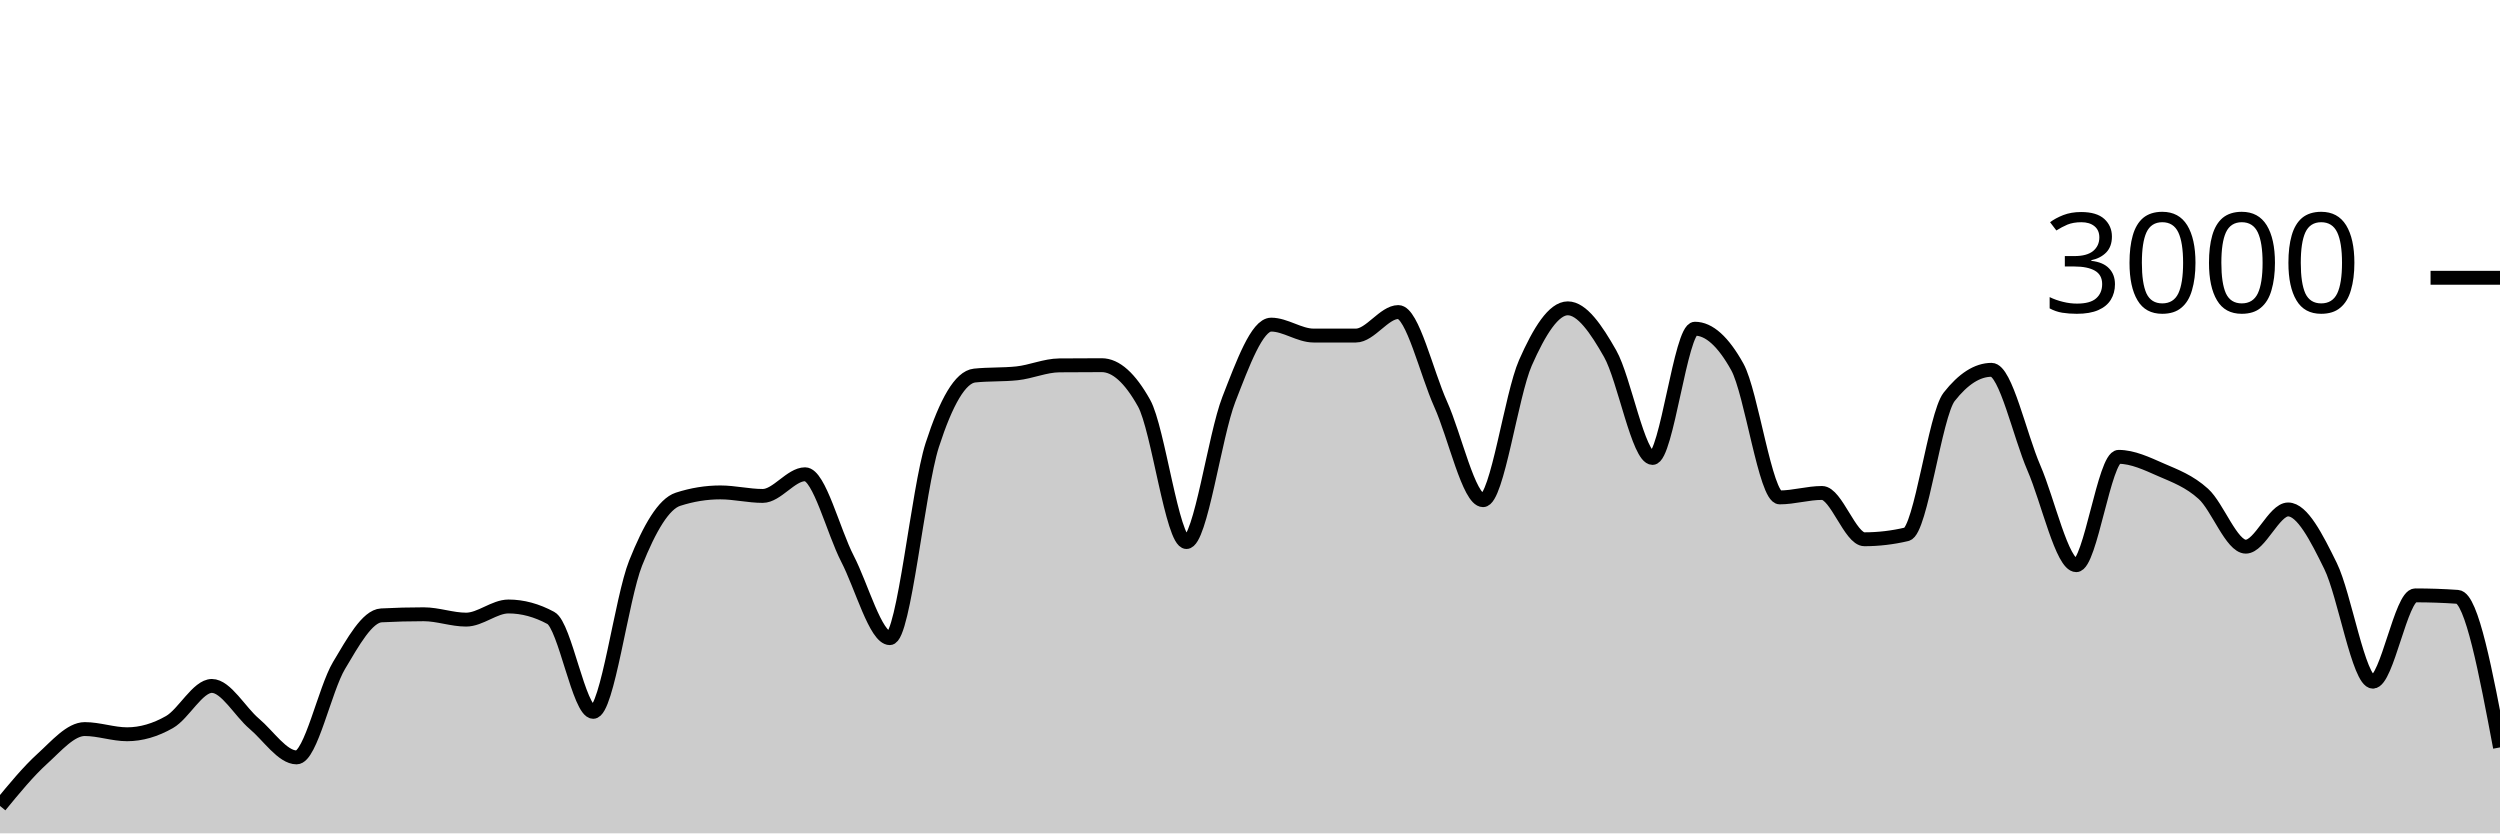
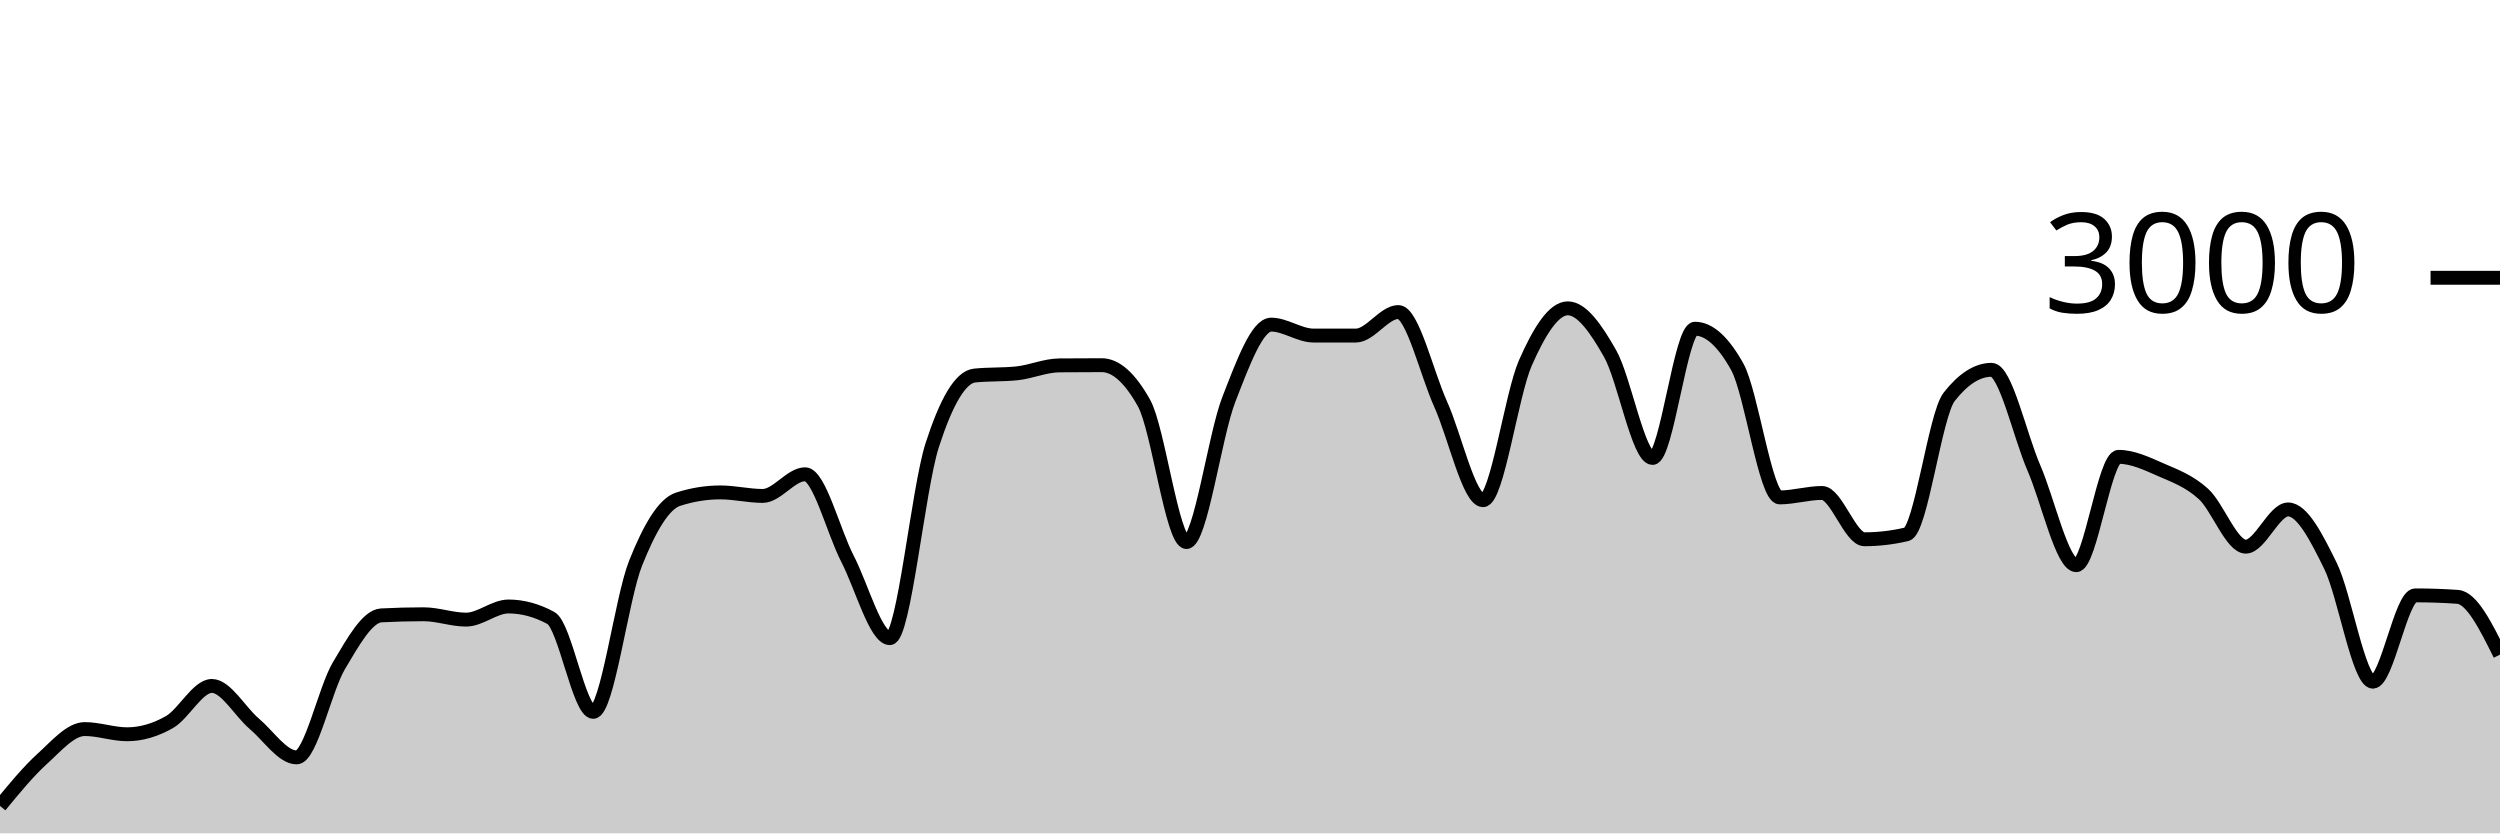
<svg xmlns="http://www.w3.org/2000/svg" viewBox="0 0 180 60">
  <g transform="translate(0,20)">
-     <path class="area" fill="rgba(0, 0, 0, 0.2)" d="M0,38.027C1.017,36.788,2.034,35.549,3.051,34.627C4.068,33.704,5.085,32.493,6.102,32.493C7.119,32.493,8.136,32.867,9.153,32.867C10.169,32.867,11.186,32.567,12.203,31.987C13.22,31.407,14.237,29.387,15.254,29.387C16.271,29.387,17.288,31.249,18.305,32.107C19.322,32.964,20.339,34.533,21.356,34.533C22.373,34.533,23.39,29.624,24.407,27.92C25.424,26.216,26.441,24.36,27.458,24.307C28.475,24.253,29.492,24.227,30.508,24.227C31.525,24.227,32.542,24.613,33.559,24.613C34.576,24.613,35.593,23.667,36.61,23.667C37.627,23.667,38.644,23.942,39.661,24.493C40.678,25.044,41.695,31.253,42.712,31.253C43.729,31.253,44.746,23.098,45.763,20.547C46.78,17.996,47.797,16.276,48.814,15.947C49.831,15.618,50.847,15.453,51.864,15.453C52.881,15.453,53.898,15.707,54.915,15.707C55.932,15.707,56.949,14.147,57.966,14.147C58.983,14.147,60,18.26,61.017,20.227C62.034,22.193,63.051,25.947,64.068,25.947C65.085,25.947,66.102,15.204,67.119,12.053C68.136,8.902,69.153,7.147,70.169,7.04C71.186,6.933,72.203,6.987,73.22,6.88C74.237,6.773,75.254,6.316,76.271,6.307C77.288,6.298,78.305,6.293,79.322,6.293C80.339,6.293,81.356,7.204,82.373,9.027C83.39,10.849,84.407,19.027,85.424,19.027C86.441,19.027,87.458,11.369,88.475,8.76C89.492,6.151,90.508,3.373,91.525,3.373C92.542,3.373,93.559,4.16,94.576,4.16C95.593,4.16,96.61,4.16,97.627,4.16C98.644,4.16,99.661,2.467,100.678,2.467C101.695,2.467,102.712,6.849,103.729,9.107C104.746,11.364,105.763,16.013,106.78,16.013C107.797,16.013,108.814,8.422,109.831,6.12C110.847,3.818,111.864,2.2,112.881,2.2C113.898,2.2,114.915,3.671,115.932,5.467C116.949,7.262,117.966,12.973,118.983,12.973C120,12.973,121.017,3.667,122.034,3.667C123.051,3.667,124.068,4.582,125.085,6.413C126.102,8.244,127.119,15.813,128.136,15.813C129.153,15.813,130.169,15.493,131.186,15.493C132.203,15.493,133.22,18.827,134.237,18.827C135.254,18.827,136.271,18.707,137.288,18.467C138.305,18.227,139.322,9.871,140.339,8.573C141.356,7.276,142.373,6.627,143.39,6.627C144.407,6.627,145.424,11.349,146.441,13.693C147.458,16.038,148.475,20.693,149.492,20.693C150.508,20.693,151.525,12.893,152.542,12.893C153.559,12.893,154.576,13.382,155.593,13.827C156.61,14.271,157.627,14.638,158.644,15.56C159.661,16.482,160.678,19.36,161.695,19.36C162.712,19.36,163.729,16.68,164.746,16.68C165.763,16.68,166.78,18.68,167.797,20.747C168.814,22.813,169.831,29.08,170.847,29.08C171.864,29.08,172.881,22.867,173.898,22.867C174.915,22.867,175.932,22.902,176.949,22.973C177.966,23.044,178.983,28.429,180,33.813L180,40C178.983,40,177.966,40,176.949,40C175.932,40,174.915,40,173.898,40C172.881,40,171.864,40,170.847,40C169.831,40,168.814,40,167.797,40C166.78,40,165.763,40,164.746,40C163.729,40,162.712,40,161.695,40C160.678,40,159.661,40,158.644,40C157.627,40,156.61,40,155.593,40C154.576,40,153.559,40,152.542,40C151.525,40,150.508,40,149.492,40C148.475,40,147.458,40,146.441,40C145.424,40,144.407,40,143.39,40C142.373,40,141.356,40,140.339,40C139.322,40,138.305,40,137.288,40C136.271,40,135.254,40,134.237,40C133.22,40,132.203,40,131.186,40C130.169,40,129.153,40,128.136,40C127.119,40,126.102,40,125.085,40C124.068,40,123.051,40,122.034,40C121.017,40,120,40,118.983,40C117.966,40,116.949,40,115.932,40C114.915,40,113.898,40,112.881,40C111.864,40,110.847,40,109.831,40C108.814,40,107.797,40,106.78,40C105.763,40,104.746,40,103.729,40C102.712,40,101.695,40,100.678,40C99.661,40,98.644,40,97.627,40C96.61,40,95.593,40,94.576,40C93.559,40,92.542,40,91.525,40C90.508,40,89.492,40,88.475,40C87.458,40,86.441,40,85.424,40C84.407,40,83.39,40,82.373,40C81.356,40,80.339,40,79.322,40C78.305,40,77.288,40,76.271,40C75.254,40,74.237,40,73.22,40C72.203,40,71.186,40,70.169,40C69.153,40,68.136,40,67.119,40C66.102,40,65.085,40,64.068,40C63.051,40,62.034,40,61.017,40C60,40,58.983,40,57.966,40C56.949,40,55.932,40,54.915,40C53.898,40,52.881,40,51.864,40C50.847,40,49.831,40,48.814,40C47.797,40,46.78,40,45.763,40C44.746,40,43.729,40,42.712,40C41.695,40,40.678,40,39.661,40C38.644,40,37.627,40,36.61,40C35.593,40,34.576,40,33.559,40C32.542,40,31.525,40,30.508,40C29.492,40,28.475,40,27.458,40C26.441,40,25.424,40,24.407,40C23.39,40,22.373,40,21.356,40C20.339,40,19.322,40,18.305,40C17.288,40,16.271,40,15.254,40C14.237,40,13.22,40,12.203,40C11.186,40,10.169,40,9.153,40C8.136,40,7.119,40,6.102,40C5.085,40,4.068,40,3.051,40C2.034,40,1.017,40,0,40Z" />
-     <path class="line" stroke="black" fill="none" d="M0,38.027C1.017,36.788,2.034,35.549,3.051,34.627C4.068,33.704,5.085,32.493,6.102,32.493C7.119,32.493,8.136,32.867,9.153,32.867C10.169,32.867,11.186,32.567,12.203,31.987C13.22,31.407,14.237,29.387,15.254,29.387C16.271,29.387,17.288,31.249,18.305,32.107C19.322,32.964,20.339,34.533,21.356,34.533C22.373,34.533,23.39,29.624,24.407,27.92C25.424,26.216,26.441,24.36,27.458,24.307C28.475,24.253,29.492,24.227,30.508,24.227C31.525,24.227,32.542,24.613,33.559,24.613C34.576,24.613,35.593,23.667,36.61,23.667C37.627,23.667,38.644,23.942,39.661,24.493C40.678,25.044,41.695,31.253,42.712,31.253C43.729,31.253,44.746,23.098,45.763,20.547C46.78,17.996,47.797,16.276,48.814,15.947C49.831,15.618,50.847,15.453,51.864,15.453C52.881,15.453,53.898,15.707,54.915,15.707C55.932,15.707,56.949,14.147,57.966,14.147C58.983,14.147,60,18.26,61.017,20.227C62.034,22.193,63.051,25.947,64.068,25.947C65.085,25.947,66.102,15.204,67.119,12.053C68.136,8.902,69.153,7.147,70.169,7.04C71.186,6.933,72.203,6.987,73.22,6.88C74.237,6.773,75.254,6.316,76.271,6.307C77.288,6.298,78.305,6.293,79.322,6.293C80.339,6.293,81.356,7.204,82.373,9.027C83.39,10.849,84.407,19.027,85.424,19.027C86.441,19.027,87.458,11.369,88.475,8.76C89.492,6.151,90.508,3.373,91.525,3.373C92.542,3.373,93.559,4.16,94.576,4.16C95.593,4.16,96.61,4.16,97.627,4.16C98.644,4.16,99.661,2.467,100.678,2.467C101.695,2.467,102.712,6.849,103.729,9.107C104.746,11.364,105.763,16.013,106.78,16.013C107.797,16.013,108.814,8.422,109.831,6.12C110.847,3.818,111.864,2.2,112.881,2.2C113.898,2.2,114.915,3.671,115.932,5.467C116.949,7.262,117.966,12.973,118.983,12.973C120,12.973,121.017,3.667,122.034,3.667C123.051,3.667,124.068,4.582,125.085,6.413C126.102,8.244,127.119,15.813,128.136,15.813C129.153,15.813,130.169,15.493,131.186,15.493C132.203,15.493,133.22,18.827,134.237,18.827C135.254,18.827,136.271,18.707,137.288,18.467C138.305,18.227,139.322,9.871,140.339,8.573C141.356,7.276,142.373,6.627,143.39,6.627C144.407,6.627,145.424,11.349,146.441,13.693C147.458,16.038,148.475,20.693,149.492,20.693C150.508,20.693,151.525,12.893,152.542,12.893C153.559,12.893,154.576,13.382,155.593,13.827C156.61,14.271,157.627,14.638,158.644,15.56C159.661,16.482,160.678,19.36,161.695,19.36C162.712,19.36,163.729,16.68,164.746,16.68C165.763,16.68,166.78,18.68,167.797,20.747C168.814,22.813,169.831,29.08,170.847,29.08C171.864,29.08,172.881,22.867,173.898,22.867C174.915,22.867,175.932,22.902,176.949,22.973C177.966,23.044,178.983,28.429,180,33.813" />
+     <path class="area" fill="rgba(0, 0, 0, 0.2)" d="M0,38.027C1.017,36.788,2.034,35.549,3.051,34.627C4.068,33.704,5.085,32.493,6.102,32.493C7.119,32.493,8.136,32.867,9.153,32.867C10.169,32.867,11.186,32.567,12.203,31.987C13.22,31.407,14.237,29.387,15.254,29.387C16.271,29.387,17.288,31.249,18.305,32.107C19.322,32.964,20.339,34.533,21.356,34.533C22.373,34.533,23.39,29.624,24.407,27.92C25.424,26.216,26.441,24.36,27.458,24.307C28.475,24.253,29.492,24.227,30.508,24.227C31.525,24.227,32.542,24.613,33.559,24.613C34.576,24.613,35.593,23.667,36.61,23.667C37.627,23.667,38.644,23.942,39.661,24.493C40.678,25.044,41.695,31.253,42.712,31.253C43.729,31.253,44.746,23.098,45.763,20.547C46.78,17.996,47.797,16.276,48.814,15.947C49.831,15.618,50.847,15.453,51.864,15.453C52.881,15.453,53.898,15.707,54.915,15.707C55.932,15.707,56.949,14.147,57.966,14.147C58.983,14.147,60,18.26,61.017,20.227C62.034,22.193,63.051,25.947,64.068,25.947C65.085,25.947,66.102,15.204,67.119,12.053C68.136,8.902,69.153,7.147,70.169,7.04C71.186,6.933,72.203,6.987,73.22,6.88C74.237,6.773,75.254,6.316,76.271,6.307C77.288,6.298,78.305,6.293,79.322,6.293C80.339,6.293,81.356,7.204,82.373,9.027C83.39,10.849,84.407,19.027,85.424,19.027C86.441,19.027,87.458,11.369,88.475,8.76C89.492,6.151,90.508,3.373,91.525,3.373C92.542,3.373,93.559,4.16,94.576,4.16C95.593,4.16,96.61,4.16,97.627,4.16C98.644,4.16,99.661,2.467,100.678,2.467C101.695,2.467,102.712,6.849,103.729,9.107C104.746,11.364,105.763,16.013,106.78,16.013C107.797,16.013,108.814,8.422,109.831,6.12C110.847,3.818,111.864,2.2,112.881,2.2C113.898,2.2,114.915,3.671,115.932,5.467C116.949,7.262,117.966,12.973,118.983,12.973C120,12.973,121.017,3.667,122.034,3.667C123.051,3.667,124.068,4.582,125.085,6.413C126.102,8.244,127.119,15.813,128.136,15.813C129.153,15.813,130.169,15.493,131.186,15.493C132.203,15.493,133.22,18.827,134.237,18.827C135.254,18.827,136.271,18.707,137.288,18.467C138.305,18.227,139.322,9.871,140.339,8.573C141.356,7.276,142.373,6.627,143.39,6.627C144.407,6.627,145.424,11.349,146.441,13.693C147.458,16.038,148.475,20.693,149.492,20.693C150.508,20.693,151.525,12.893,152.542,12.893C153.559,12.893,154.576,13.382,155.593,13.827C156.61,14.271,157.627,14.638,158.644,15.56C159.661,16.482,160.678,19.36,161.695,19.36C162.712,19.36,163.729,16.68,164.746,16.68C165.763,16.68,166.78,18.68,167.797,20.747C168.814,22.813,169.831,29.08,170.847,29.08C171.864,29.08,172.881,22.867,173.898,22.867C174.915,22.867,175.932,22.902,176.949,22.973C177.966,23.044,178.983,25.089,180,27.133L180,40C178.983,40,177.966,40,176.949,40C175.932,40,174.915,40,173.898,40C172.881,40,171.864,40,170.847,40C169.831,40,168.814,40,167.797,40C166.78,40,165.763,40,164.746,40C163.729,40,162.712,40,161.695,40C160.678,40,159.661,40,158.644,40C157.627,40,156.61,40,155.593,40C154.576,40,153.559,40,152.542,40C151.525,40,150.508,40,149.492,40C148.475,40,147.458,40,146.441,40C145.424,40,144.407,40,143.39,40C142.373,40,141.356,40,140.339,40C139.322,40,138.305,40,137.288,40C136.271,40,135.254,40,134.237,40C133.22,40,132.203,40,131.186,40C130.169,40,129.153,40,128.136,40C127.119,40,126.102,40,125.085,40C124.068,40,123.051,40,122.034,40C121.017,40,120,40,118.983,40C117.966,40,116.949,40,115.932,40C114.915,40,113.898,40,112.881,40C111.864,40,110.847,40,109.831,40C108.814,40,107.797,40,106.78,40C105.763,40,104.746,40,103.729,40C102.712,40,101.695,40,100.678,40C99.661,40,98.644,40,97.627,40C96.61,40,95.593,40,94.576,40C93.559,40,92.542,40,91.525,40C90.508,40,89.492,40,88.475,40C87.458,40,86.441,40,85.424,40C84.407,40,83.39,40,82.373,40C81.356,40,80.339,40,79.322,40C78.305,40,77.288,40,76.271,40C75.254,40,74.237,40,73.22,40C72.203,40,71.186,40,70.169,40C69.153,40,68.136,40,67.119,40C66.102,40,65.085,40,64.068,40C63.051,40,62.034,40,61.017,40C60,40,58.983,40,57.966,40C56.949,40,55.932,40,54.915,40C53.898,40,52.881,40,51.864,40C50.847,40,49.831,40,48.814,40C47.797,40,46.78,40,45.763,40C44.746,40,43.729,40,42.712,40C41.695,40,40.678,40,39.661,40C38.644,40,37.627,40,36.61,40C35.593,40,34.576,40,33.559,40C32.542,40,31.525,40,30.508,40C29.492,40,28.475,40,27.458,40C26.441,40,25.424,40,24.407,40C23.39,40,22.373,40,21.356,40C20.339,40,19.322,40,18.305,40C17.288,40,16.271,40,15.254,40C14.237,40,13.22,40,12.203,40C11.186,40,10.169,40,9.153,40C8.136,40,7.119,40,6.102,40C5.085,40,4.068,40,3.051,40C2.034,40,1.017,40,0,40Z" />
+     <path class="line" stroke="black" fill="none" d="M0,38.027C1.017,36.788,2.034,35.549,3.051,34.627C4.068,33.704,5.085,32.493,6.102,32.493C7.119,32.493,8.136,32.867,9.153,32.867C10.169,32.867,11.186,32.567,12.203,31.987C13.22,31.407,14.237,29.387,15.254,29.387C16.271,29.387,17.288,31.249,18.305,32.107C19.322,32.964,20.339,34.533,21.356,34.533C22.373,34.533,23.39,29.624,24.407,27.92C25.424,26.216,26.441,24.36,27.458,24.307C28.475,24.253,29.492,24.227,30.508,24.227C31.525,24.227,32.542,24.613,33.559,24.613C34.576,24.613,35.593,23.667,36.61,23.667C37.627,23.667,38.644,23.942,39.661,24.493C40.678,25.044,41.695,31.253,42.712,31.253C43.729,31.253,44.746,23.098,45.763,20.547C46.78,17.996,47.797,16.276,48.814,15.947C49.831,15.618,50.847,15.453,51.864,15.453C52.881,15.453,53.898,15.707,54.915,15.707C55.932,15.707,56.949,14.147,57.966,14.147C58.983,14.147,60,18.26,61.017,20.227C62.034,22.193,63.051,25.947,64.068,25.947C65.085,25.947,66.102,15.204,67.119,12.053C68.136,8.902,69.153,7.147,70.169,7.04C71.186,6.933,72.203,6.987,73.22,6.88C74.237,6.773,75.254,6.316,76.271,6.307C77.288,6.298,78.305,6.293,79.322,6.293C80.339,6.293,81.356,7.204,82.373,9.027C83.39,10.849,84.407,19.027,85.424,19.027C86.441,19.027,87.458,11.369,88.475,8.76C89.492,6.151,90.508,3.373,91.525,3.373C92.542,3.373,93.559,4.16,94.576,4.16C95.593,4.16,96.61,4.16,97.627,4.16C98.644,4.16,99.661,2.467,100.678,2.467C101.695,2.467,102.712,6.849,103.729,9.107C104.746,11.364,105.763,16.013,106.78,16.013C107.797,16.013,108.814,8.422,109.831,6.12C110.847,3.818,111.864,2.2,112.881,2.2C113.898,2.2,114.915,3.671,115.932,5.467C116.949,7.262,117.966,12.973,118.983,12.973C120,12.973,121.017,3.667,122.034,3.667C123.051,3.667,124.068,4.582,125.085,6.413C126.102,8.244,127.119,15.813,128.136,15.813C129.153,15.813,130.169,15.493,131.186,15.493C132.203,15.493,133.22,18.827,134.237,18.827C135.254,18.827,136.271,18.707,137.288,18.467C138.305,18.227,139.322,9.871,140.339,8.573C141.356,7.276,142.373,6.627,143.39,6.627C144.407,6.627,145.424,11.349,146.441,13.693C147.458,16.038,148.475,20.693,149.492,20.693C150.508,20.693,151.525,12.893,152.542,12.893C153.559,12.893,154.576,13.382,155.593,13.827C156.61,14.271,157.627,14.638,158.644,15.56C159.661,16.482,160.678,19.36,161.695,19.36C162.712,19.36,163.729,16.68,164.746,16.68C165.763,16.68,166.78,18.68,167.797,20.747C168.814,22.813,169.831,29.08,170.847,29.08C171.864,29.08,172.881,22.867,173.898,22.867C174.915,22.867,175.932,22.902,176.949,22.973C177.966,23.044,178.983,25.089,180,27.133" />
    <path class="axis-ceiling" stroke-width="1" stroke="black" fill="none" d="M175,0L180,0" />
    <text class="axis-ceiling-label" font-family="sans-serif" text-anchor="end" font-size="10px" x="170" y="2.5">3000</text>
  </g>
</svg>
